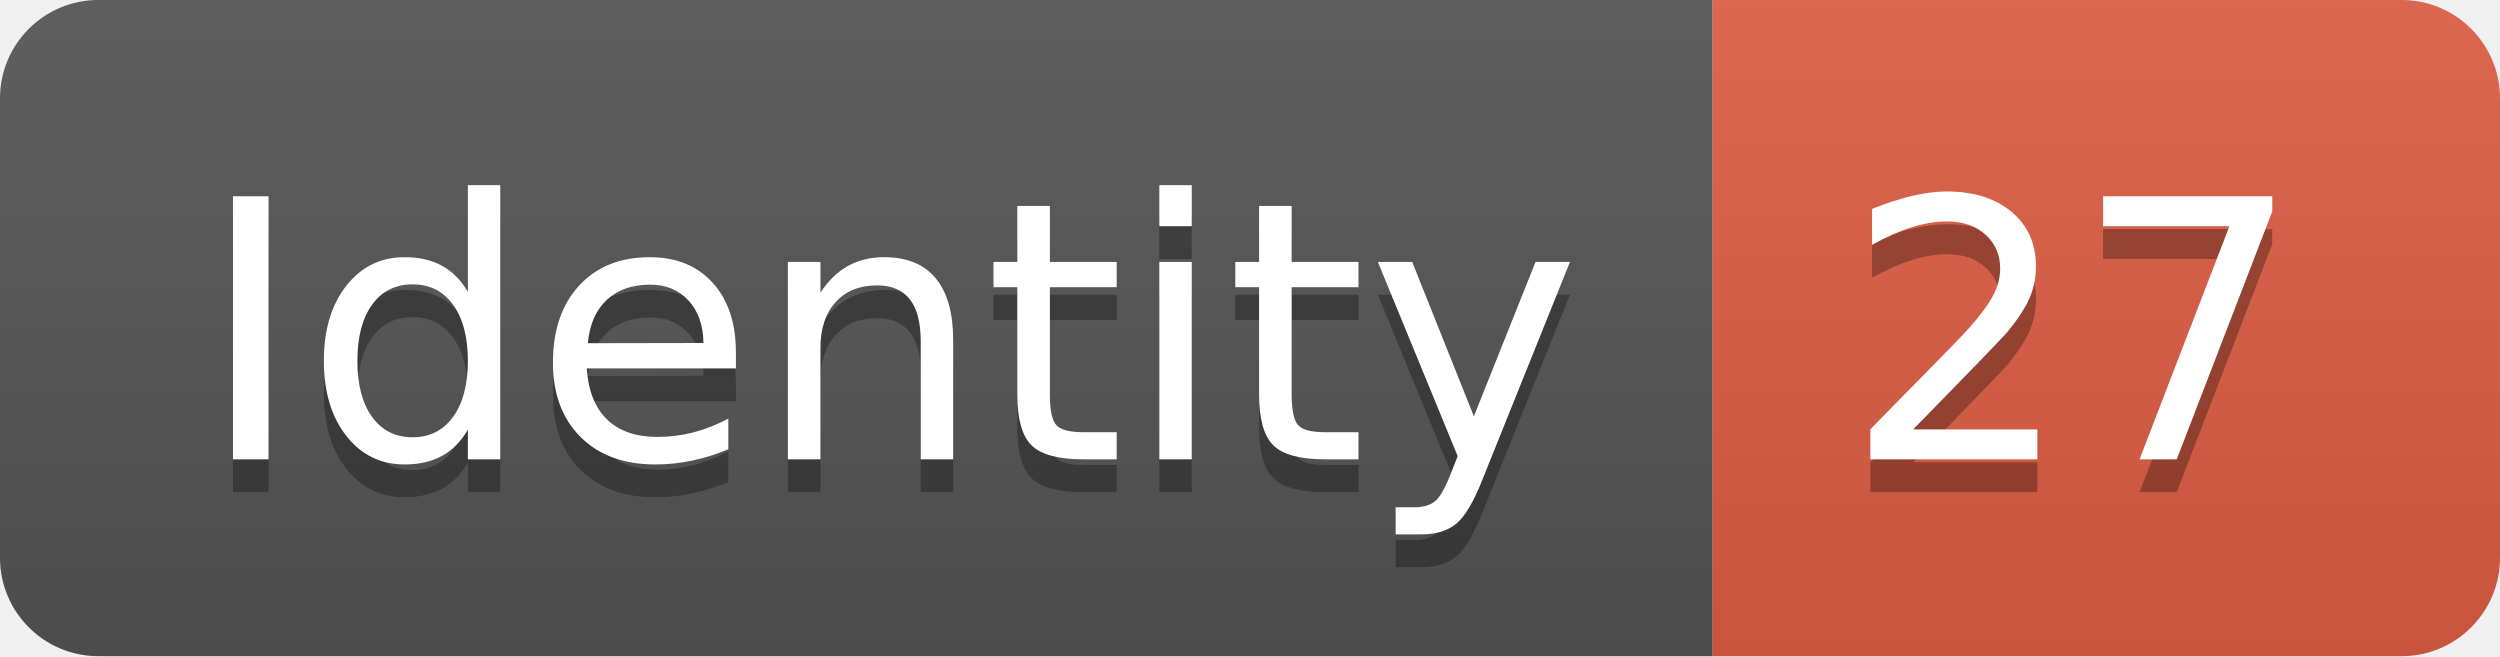
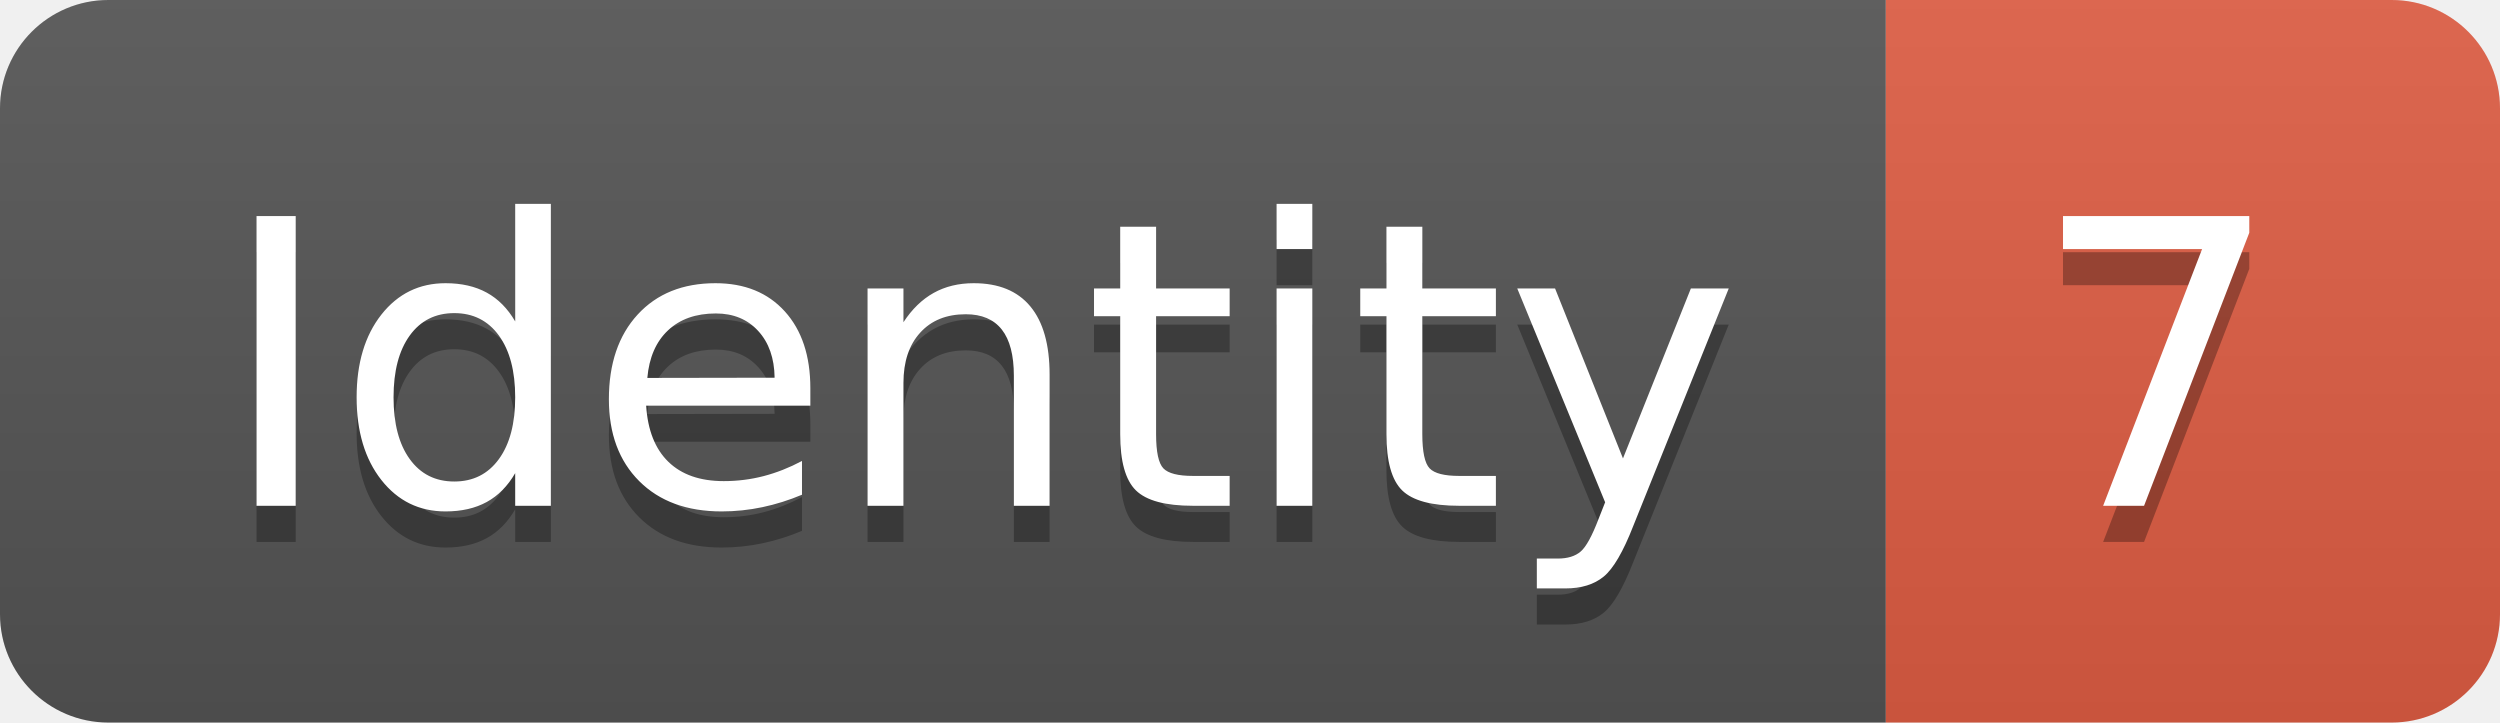
- <svg xmlns="http://www.w3.org/2000/svg" width="76.2" height="20">
+ <svg xmlns="http://www.w3.org/2000/svg" width="69.2" height="20">
  <linearGradient id="smooth" x2="0" y2="100%">
    <stop offset="0" stop-color="#bbb" stop-opacity=".1" />
    <stop offset="1" stop-opacity=".1" />
  </linearGradient>
  <clipPath id="round">
-     <rect width="76.2" height="20" rx="3" fill="#fff" />
+     <rect width="69.2" height="20" rx="3" fill="#fff" />
  </clipPath>
  <g clip-path="url(#round)">
    <rect width="52.2" height="20" fill="#555" />
-     <rect x="52.2" width="24.0" height="20" fill="#e05d44" />
-     <rect width="76.2" height="20" fill="url(#smooth)" />
+     <rect x="52.2" width="17.0" height="20" fill="#e05d44" />
+     <rect width="69.2" height="20" fill="url(#smooth)" />
  </g>
  <g fill="#fff" text-anchor="middle" font-family="DejaVu Sans,Verdana,Geneva,sans-serif" font-size="110">
    <text x="271.0" y="150" fill="#010101" fill-opacity=".3" transform="scale(0.1)" textLength="422.0" lengthAdjust="spacing">Identity</text>
    <text x="271.0" y="140" transform="scale(0.1)" textLength="422.0" lengthAdjust="spacing">Identity</text>
-     <text x="632.0" y="150" fill="#010101" fill-opacity=".3" transform="scale(0.1)" textLength="140.0" lengthAdjust="spacing">27</text>
-     <text x="632.0" y="140" transform="scale(0.1)" textLength="140.0" lengthAdjust="spacing">27</text>
+     <text x="597.0" y="150" fill="#010101" fill-opacity=".3" transform="scale(0.1)" textLength="70.0" lengthAdjust="spacing">7</text>
+     <text x="597.0" y="140" transform="scale(0.1)" textLength="70.0" lengthAdjust="spacing">7</text>
  </g>
</svg>
